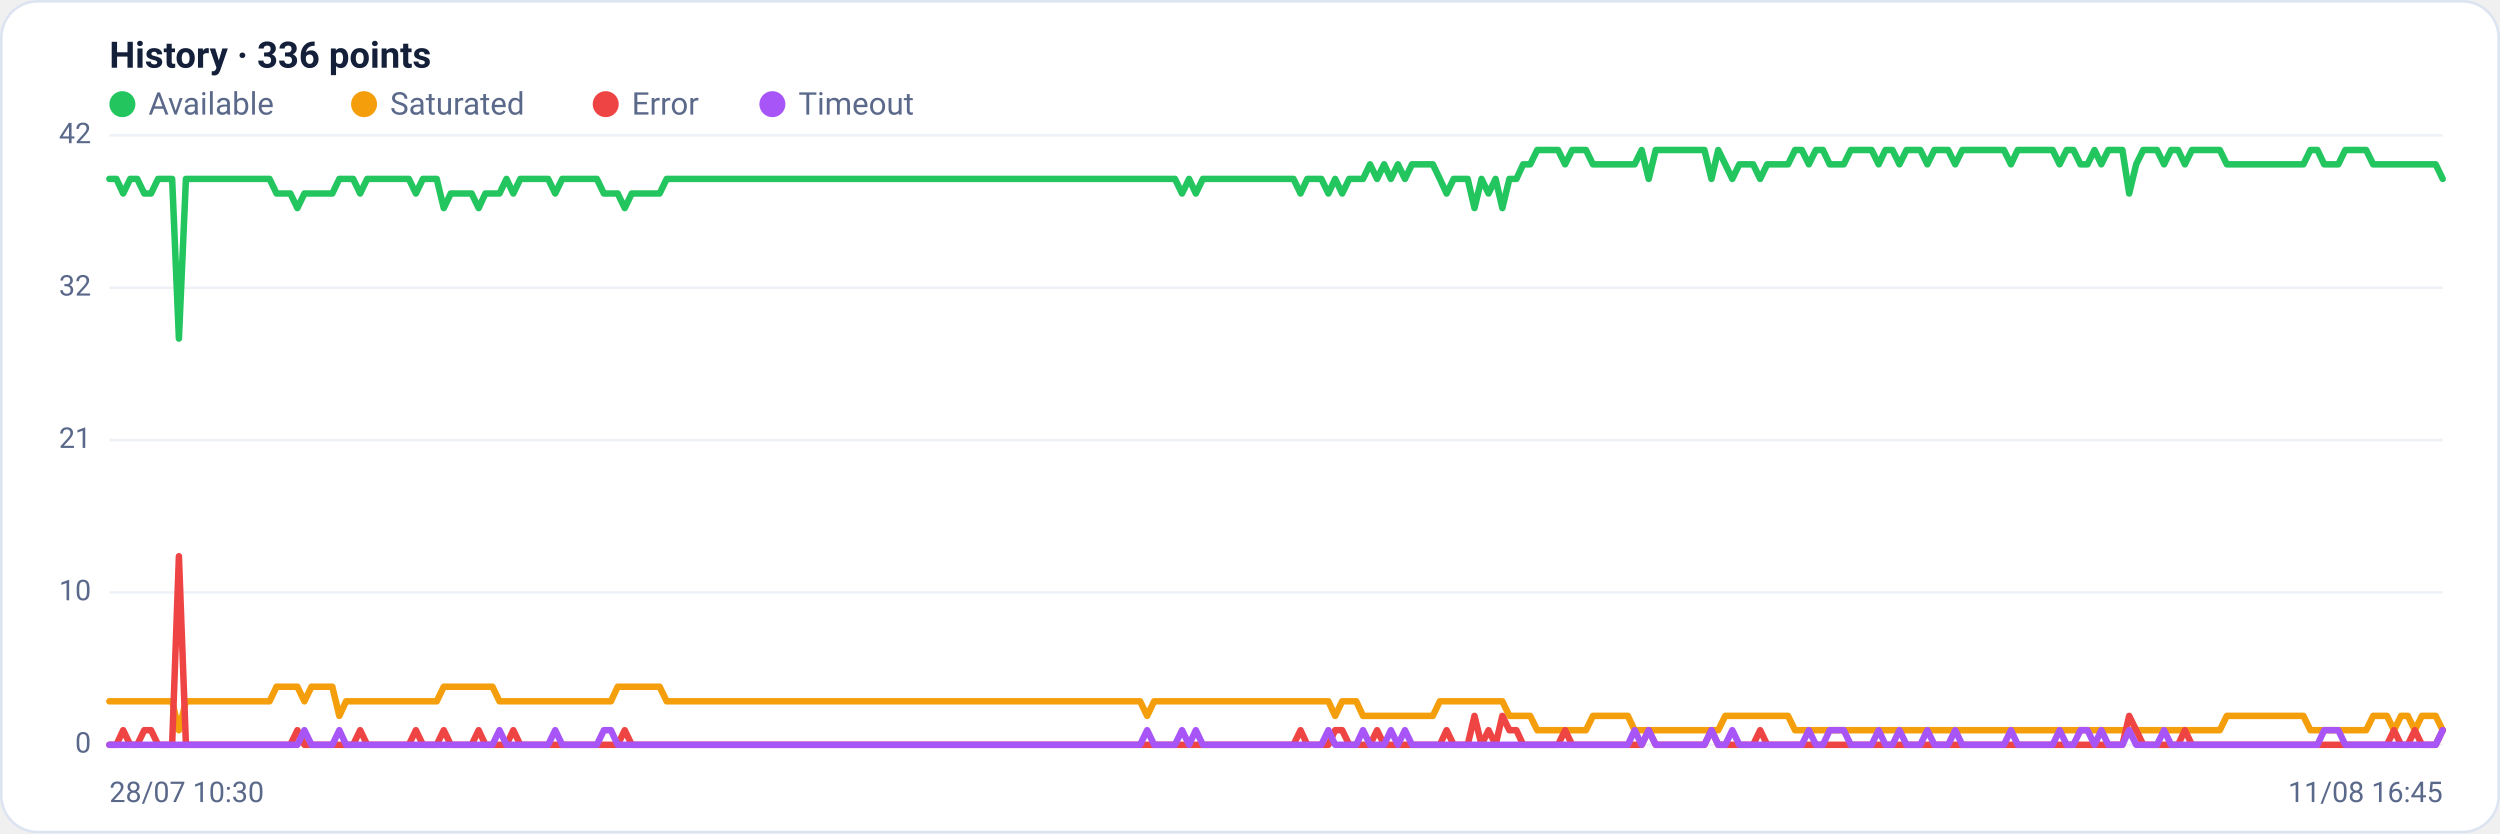
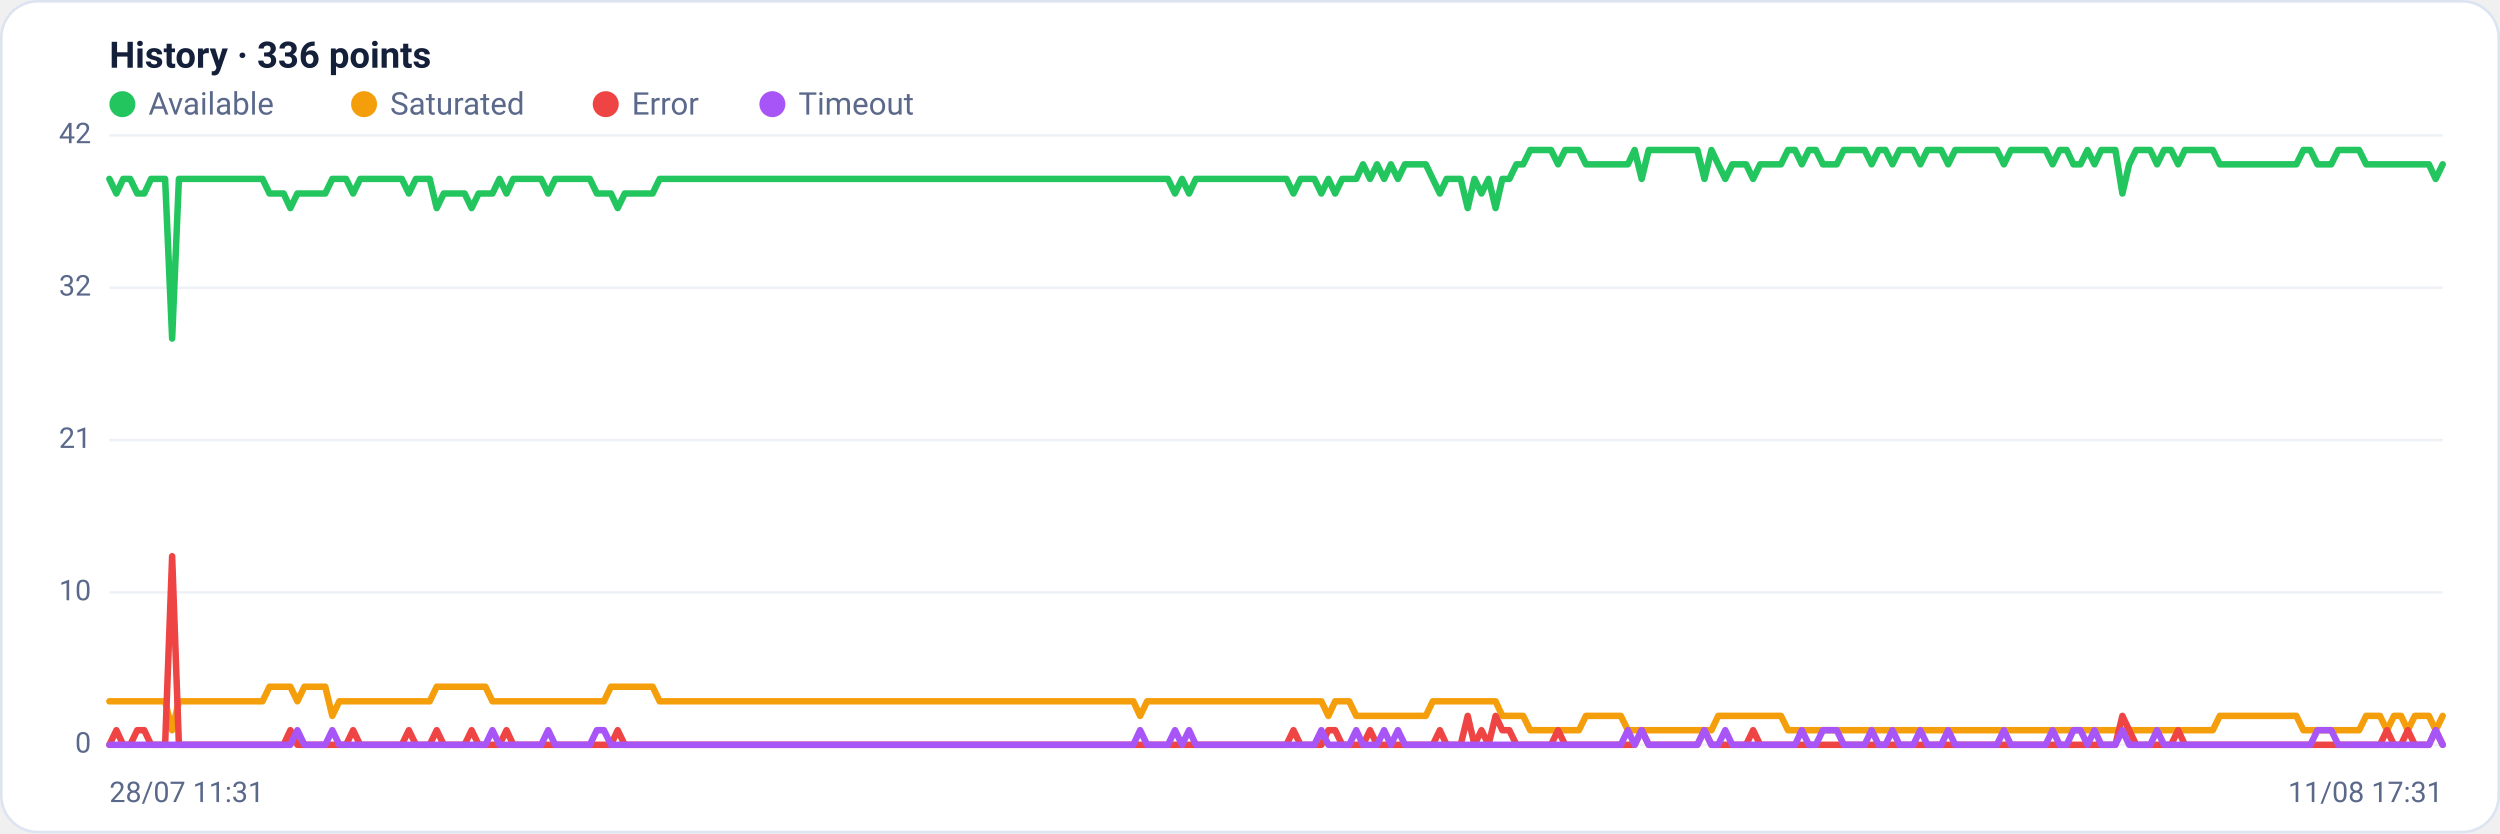
<svg xmlns="http://www.w3.org/2000/svg" viewBox="0 0 960 320" width="960" height="320" font-family="Segoe UI, system-ui, -apple-system, Roboto, Helvetica, Arial, sans-serif" role="img" aria-label="Availability history per region">
  <rect x="0.5" y="0.5" width="959" height="319" rx="14" fill="#ffffff" stroke="#dce3f1" />
  <text x="42" y="26" font-size="14" font-weight="600" fill="#14203a">History · 336 points</text>
  <circle cx="47" cy="40" r="5" fill="#22c55e" />
  <text x="57" y="44" font-size="12" fill="#5a688a">Available</text>
  <circle cx="139.8" cy="40" r="5" fill="#f59e0b" />
  <text x="149.8" y="44" font-size="12" fill="#5a688a">Saturated</text>
  <circle cx="232.6" cy="40" r="5" fill="#ef4444" />
  <text x="242.6" y="44" font-size="12" fill="#5a688a">Error</text>
  <circle cx="296.6" cy="40" r="5" fill="#a855f7" />
  <text x="306.6" y="44" font-size="12" fill="#5a688a">Timeout</text>
  <line x1="42" y1="286.0" x2="938" y2="286.0" stroke="#eef2f7" stroke-width="1" />
  <text x="35" y="289.0" text-anchor="end" font-size="11" fill="#5a688a">0</text>
  <line x1="42" y1="227.5" x2="938" y2="227.5" stroke="#eef2f7" stroke-width="1" />
  <text x="35" y="230.5" text-anchor="end" font-size="11" fill="#5a688a">10</text>
  <line x1="42" y1="169.0" x2="938" y2="169.0" stroke="#eef2f7" stroke-width="1" />
  <text x="35" y="172.0" text-anchor="end" font-size="11" fill="#5a688a">21</text>
  <line x1="42" y1="110.5" x2="938" y2="110.5" stroke="#eef2f7" stroke-width="1" />
  <text x="35" y="113.5" text-anchor="end" font-size="11" fill="#5a688a">32</text>
  <line x1="42" y1="52.0" x2="938" y2="52.0" stroke="#eef2f7" stroke-width="1" />
  <text x="35" y="55.0" text-anchor="end" font-size="11" fill="#5a688a">42</text>
-   <polyline fill="none" stroke="#22c55e" stroke-width="2.5" stroke-linejoin="round" stroke-linecap="round" points="42.0,68.7 44.7,68.7 47.3,74.3 50.0,68.7 52.7,68.7 55.4,74.3 58.0,74.3 60.7,68.7 63.4,68.7 66.1,68.7 68.7,130.0 71.4,68.7 74.1,68.7 76.8,68.7 79.4,68.7 82.1,68.7 84.8,68.7 87.5,68.7 90.1,68.7 92.8,68.7 95.5,68.7 98.2,68.7 100.8,68.7 103.5,68.7 106.2,74.3 108.9,74.3 111.5,74.3 114.2,79.9 116.9,74.3 119.6,74.3 122.2,74.3 124.9,74.3 127.6,74.3 130.3,68.7 132.9,68.7 135.6,68.7 138.3,74.3 141.0,68.7 143.6,68.7 146.3,68.7 149.0,68.7 151.7,68.7 154.3,68.7 157.0,68.7 159.7,74.3 162.4,68.7 165.0,68.7 167.7,68.7 170.4,79.9 173.1,74.3 175.7,74.3 178.4,74.3 181.1,74.3 183.8,79.9 186.4,74.3 189.1,74.3 191.8,74.3 194.5,68.7 197.1,74.3 199.8,68.7 202.5,68.7 205.2,68.7 207.8,68.7 210.5,68.7 213.2,74.3 215.9,68.7 218.5,68.7 221.2,68.7 223.9,68.7 226.5,68.7 229.2,68.7 231.9,74.3 234.6,74.3 237.2,74.3 239.9,79.9 242.6,74.3 245.3,74.3 247.9,74.3 250.6,74.3 253.3,74.3 256.0,68.7 258.6,68.7 261.3,68.7 264.0,68.7 266.7,68.7 269.3,68.7 272.0,68.7 274.7,68.7 277.4,68.7 280.0,68.7 282.7,68.7 285.4,68.7 288.1,68.7 290.7,68.7 293.4,68.7 296.1,68.7 298.8,68.7 301.4,68.7 304.1,68.7 306.8,68.7 309.5,68.7 312.1,68.7 314.8,68.7 317.5,68.7 320.2,68.7 322.8,68.7 325.5,68.7 328.2,68.7 330.9,68.7 333.5,68.7 336.2,68.7 338.9,68.7 341.6,68.7 344.2,68.7 346.9,68.7 349.6,68.7 352.3,68.7 354.9,68.7 357.6,68.7 360.3,68.7 363.0,68.7 365.6,68.7 368.3,68.7 371.0,68.7 373.7,68.7 376.3,68.7 379.0,68.7 381.7,68.7 384.4,68.7 387.0,68.7 389.7,68.7 392.4,68.7 395.1,68.7 397.7,68.7 400.4,68.7 403.1,68.7 405.7,68.7 408.4,68.7 411.1,68.7 413.8,68.7 416.4,68.7 419.1,68.7 421.8,68.7 424.5,68.7 427.1,68.7 429.8,68.7 432.5,68.7 435.2,68.7 437.8,68.7 440.5,68.7 443.2,68.7 445.9,68.7 448.5,68.7 451.2,68.7 453.9,74.3 456.6,68.7 459.2,74.3 461.9,68.7 464.6,68.7 467.3,68.7 469.9,68.7 472.6,68.7 475.3,68.7 478.0,68.7 480.6,68.7 483.3,68.7 486.0,68.7 488.7,68.7 491.3,68.7 494.0,68.7 496.7,68.7 499.4,74.3 502.0,68.7 504.7,68.7 507.4,68.7 510.1,74.3 512.7,68.7 515.4,74.3 518.1,68.7 520.8,68.7 523.4,68.7 526.1,63.1 528.8,68.7 531.5,63.1 534.1,68.7 536.8,63.1 539.5,68.7 542.2,63.1 544.8,63.1 547.5,63.1 550.2,63.1 552.9,68.7 555.5,74.3 558.2,68.7 560.9,68.7 563.6,68.7 566.2,79.9 568.9,68.7 571.6,74.3 574.3,68.7 576.9,79.9 579.6,68.7 582.3,68.7 584.9,63.1 587.6,63.1 590.3,57.6 593.0,57.6 595.6,57.6 598.3,57.6 601.0,63.1 603.7,57.6 606.3,57.6 609.0,57.6 611.7,63.1 614.4,63.1 617.0,63.1 619.7,63.1 622.4,63.1 625.1,63.1 627.7,63.1 630.4,57.6 633.1,68.7 635.8,57.6 638.4,57.6 641.1,57.6 643.8,57.6 646.5,57.6 649.1,57.6 651.8,57.6 654.5,57.6 657.2,68.7 659.8,57.6 662.5,63.1 665.2,68.7 667.9,63.1 670.5,63.1 673.2,63.1 675.9,68.7 678.6,63.1 681.2,63.1 683.9,63.1 686.6,63.1 689.3,57.6 691.9,57.6 694.6,63.1 697.3,57.6 700.0,57.6 702.6,63.1 705.3,63.1 708.0,63.1 710.7,57.6 713.3,57.6 716.0,57.6 718.7,57.6 721.4,63.1 724.0,57.6 726.7,57.6 729.4,63.1 732.1,57.6 734.7,57.6 737.4,57.6 740.1,63.1 742.8,57.6 745.4,57.6 748.1,57.6 750.8,63.1 753.5,57.6 756.1,57.6 758.8,57.6 761.5,57.6 764.1,57.6 766.8,57.6 769.5,57.6 772.2,63.1 774.8,57.6 777.5,57.6 780.2,57.6 782.9,57.6 785.5,57.6 788.2,57.6 790.9,63.1 793.6,57.6 796.2,57.6 798.9,63.1 801.6,63.1 804.3,57.6 806.9,63.1 809.6,57.6 812.3,57.6 815.0,57.6 817.6,74.3 820.3,63.1 823.0,57.6 825.7,57.6 828.3,57.6 831.0,63.1 833.7,57.6 836.4,57.6 839.0,63.1 841.7,57.6 844.4,57.6 847.1,57.6 849.7,57.6 852.4,57.6 855.1,63.1 857.8,63.1 860.4,63.1 863.1,63.1 865.8,63.1 868.5,63.1 871.1,63.1 873.8,63.1 876.5,63.1 879.2,63.1 881.8,63.1 884.5,63.1 887.2,57.6 889.9,57.6 892.5,63.1 895.2,63.1 897.9,63.1 900.6,57.6 903.2,57.6 905.9,57.6 908.6,57.6 911.3,63.1 913.9,63.1 916.6,63.1 919.3,63.1 922.0,63.1 924.6,63.1 927.3,63.1 930.0,63.1 932.7,63.1 935.3,63.1 938.0,68.7" />
-   <polyline fill="none" stroke="#f59e0b" stroke-width="2.5" stroke-linejoin="round" stroke-linecap="round" points="42.0,269.3 44.7,269.3 47.3,269.3 50.0,269.3 52.7,269.3 55.4,269.3 58.0,269.3 60.7,269.3 63.4,269.3 66.1,269.3 68.7,280.4 71.4,269.3 74.1,269.3 76.8,269.3 79.4,269.3 82.1,269.3 84.8,269.3 87.5,269.3 90.1,269.3 92.8,269.3 95.5,269.3 98.2,269.3 100.8,269.3 103.5,269.3 106.2,263.7 108.9,263.7 111.5,263.7 114.2,263.7 116.9,269.3 119.6,263.7 122.2,263.7 124.9,263.7 127.6,263.7 130.3,274.9 132.9,269.3 135.6,269.3 138.3,269.3 141.0,269.3 143.6,269.3 146.3,269.3 149.0,269.3 151.7,269.3 154.3,269.3 157.0,269.3 159.7,269.3 162.4,269.3 165.0,269.3 167.7,269.3 170.4,263.7 173.1,263.7 175.7,263.7 178.4,263.7 181.1,263.7 183.8,263.7 186.4,263.7 189.1,263.7 191.8,269.3 194.5,269.3 197.1,269.3 199.8,269.3 202.5,269.3 205.2,269.3 207.8,269.3 210.5,269.3 213.2,269.3 215.9,269.3 218.5,269.3 221.2,269.3 223.9,269.3 226.5,269.3 229.2,269.3 231.9,269.3 234.6,269.3 237.2,263.7 239.9,263.7 242.6,263.7 245.3,263.7 247.9,263.7 250.6,263.7 253.3,263.7 256.0,269.3 258.6,269.3 261.3,269.3 264.0,269.3 266.7,269.3 269.3,269.3 272.0,269.3 274.7,269.3 277.4,269.3 280.0,269.3 282.7,269.3 285.4,269.3 288.1,269.3 290.7,269.3 293.4,269.3 296.1,269.3 298.8,269.3 301.4,269.3 304.1,269.3 306.8,269.3 309.5,269.3 312.1,269.3 314.8,269.3 317.5,269.3 320.2,269.3 322.8,269.3 325.5,269.3 328.2,269.3 330.9,269.3 333.5,269.3 336.2,269.3 338.9,269.3 341.6,269.3 344.2,269.3 346.9,269.3 349.6,269.3 352.3,269.3 354.9,269.3 357.6,269.3 360.3,269.3 363.0,269.3 365.6,269.3 368.3,269.3 371.0,269.3 373.7,269.3 376.3,269.3 379.0,269.3 381.7,269.3 384.4,269.3 387.0,269.3 389.7,269.3 392.4,269.3 395.1,269.3 397.7,269.3 400.4,269.3 403.1,269.3 405.7,269.3 408.4,269.3 411.1,269.3 413.8,269.3 416.4,269.3 419.1,269.3 421.8,269.3 424.5,269.3 427.1,269.3 429.8,269.3 432.5,269.3 435.2,269.3 437.8,269.3 440.5,274.9 443.2,269.3 445.9,269.3 448.5,269.3 451.2,269.3 453.9,269.3 456.6,269.3 459.2,269.3 461.9,269.3 464.6,269.3 467.3,269.3 469.9,269.3 472.6,269.3 475.3,269.3 478.0,269.3 480.6,269.3 483.3,269.3 486.0,269.3 488.7,269.3 491.3,269.3 494.0,269.3 496.7,269.3 499.4,269.3 502.0,269.3 504.7,269.3 507.4,269.3 510.1,269.3 512.7,274.9 515.4,269.3 518.1,269.3 520.8,269.3 523.4,274.9 526.1,274.9 528.8,274.9 531.5,274.9 534.1,274.9 536.8,274.9 539.5,274.9 542.2,274.9 544.8,274.9 547.5,274.9 550.2,274.9 552.9,269.3 555.5,269.3 558.2,269.3 560.9,269.3 563.6,269.3 566.2,269.3 568.9,269.3 571.6,269.3 574.3,269.3 576.9,269.3 579.6,274.9 582.3,274.9 584.9,274.9 587.6,274.9 590.3,280.4 593.0,280.4 595.6,280.4 598.3,280.4 601.0,280.4 603.7,280.4 606.3,280.4 609.0,280.4 611.7,274.9 614.4,274.9 617.0,274.9 619.7,274.9 622.4,274.9 625.1,274.9 627.7,280.4 630.4,280.4 633.1,280.4 635.8,280.4 638.4,280.4 641.1,280.4 643.8,280.4 646.5,280.4 649.1,280.4 651.8,280.4 654.5,280.4 657.2,280.4 659.8,280.4 662.5,274.9 665.2,274.9 667.9,274.9 670.5,274.9 673.2,274.9 675.9,274.9 678.6,274.9 681.2,274.9 683.9,274.9 686.6,274.9 689.3,280.4 691.9,280.4 694.6,280.4 697.3,280.4 700.0,280.4 702.6,280.4 705.3,280.4 708.0,280.4 710.7,280.4 713.3,280.4 716.0,280.4 718.7,280.4 721.4,280.4 724.0,280.4 726.7,280.4 729.4,280.4 732.1,280.4 734.7,280.4 737.4,280.4 740.1,280.4 742.8,280.4 745.4,280.4 748.1,280.4 750.8,280.4 753.5,280.4 756.1,280.4 758.8,280.4 761.5,280.4 764.1,280.4 766.8,280.4 769.5,280.4 772.2,280.4 774.8,280.4 777.5,280.4 780.2,280.4 782.9,280.4 785.5,280.4 788.2,280.4 790.9,280.4 793.6,280.4 796.2,280.4 798.9,280.4 801.6,280.4 804.3,280.4 806.9,280.4 809.6,280.4 812.3,280.4 815.0,280.4 817.6,280.4 820.3,280.4 823.0,280.4 825.7,280.4 828.3,280.4 831.0,280.4 833.7,280.4 836.4,280.4 839.0,280.4 841.7,280.4 844.4,280.4 847.1,280.4 849.7,280.4 852.4,280.4 855.1,274.9 857.8,274.9 860.4,274.9 863.1,274.9 865.8,274.9 868.5,274.9 871.1,274.9 873.8,274.9 876.5,274.9 879.2,274.9 881.8,274.9 884.5,274.9 887.2,280.4 889.9,280.4 892.5,280.4 895.2,280.4 897.9,280.4 900.6,280.4 903.2,280.4 905.9,280.4 908.6,280.4 911.3,274.9 913.9,274.9 916.6,274.9 919.3,280.4 922.0,274.9 924.6,274.9 927.3,280.4 930.0,274.9 932.7,274.9 935.3,274.9 938.0,280.4" />
-   <polyline fill="none" stroke="#ef4444" stroke-width="2.5" stroke-linejoin="round" stroke-linecap="round" points="42.0,286.0 44.7,286.0 47.3,280.4 50.0,286.0 52.7,286.0 55.4,280.4 58.0,280.4 60.7,286.0 63.4,286.0 66.1,286.0 68.7,213.6 71.4,286.0 74.1,286.0 76.8,286.0 79.4,286.0 82.1,286.0 84.8,286.0 87.5,286.0 90.1,286.0 92.8,286.0 95.5,286.0 98.2,286.0 100.8,286.0 103.5,286.0 106.2,286.0 108.9,286.0 111.5,286.0 114.2,280.4 116.9,286.0 119.6,286.0 122.2,286.0 124.9,286.0 127.6,286.0 130.3,286.0 132.9,286.0 135.6,286.0 138.3,280.4 141.0,286.0 143.6,286.0 146.3,286.0 149.0,286.0 151.7,286.0 154.3,286.0 157.0,286.0 159.7,280.4 162.4,286.0 165.0,286.0 167.7,286.0 170.4,280.4 173.1,286.0 175.7,286.0 178.4,286.0 181.1,286.0 183.8,280.4 186.4,286.0 189.1,286.0 191.8,286.0 194.5,286.0 197.1,280.4 199.8,286.0 202.5,286.0 205.2,286.0 207.8,286.0 210.5,286.0 213.2,286.0 215.9,286.0 218.5,286.0 221.2,286.0 223.9,286.0 226.5,286.0 229.2,286.0 231.9,286.0 234.6,286.0 237.2,286.0 239.9,280.4 242.6,286.0 245.3,286.0 247.9,286.0 250.6,286.0 253.3,286.0 256.0,286.0 258.6,286.0 261.3,286.0 264.0,286.0 266.7,286.0 269.3,286.0 272.0,286.0 274.7,286.0 277.4,286.0 280.0,286.0 282.7,286.0 285.4,286.0 288.1,286.0 290.7,286.0 293.4,286.0 296.1,286.0 298.8,286.0 301.4,286.0 304.1,286.0 306.8,286.0 309.5,286.0 312.1,286.0 314.8,286.0 317.5,286.0 320.2,286.0 322.8,286.0 325.5,286.0 328.2,286.0 330.9,286.0 333.5,286.0 336.2,286.0 338.9,286.0 341.6,286.0 344.2,286.0 346.9,286.0 349.6,286.0 352.3,286.0 354.9,286.0 357.6,286.0 360.3,286.0 363.0,286.0 365.6,286.0 368.3,286.0 371.0,286.0 373.7,286.0 376.3,286.0 379.0,286.0 381.7,286.0 384.4,286.0 387.0,286.0 389.7,286.0 392.4,286.0 395.1,286.0 397.7,286.0 400.4,286.0 403.1,286.0 405.7,286.0 408.4,286.0 411.1,286.0 413.8,286.0 416.4,286.0 419.1,286.0 421.8,286.0 424.5,286.0 427.1,286.0 429.8,286.0 432.5,286.0 435.2,286.0 437.8,286.0 440.5,286.0 443.2,286.0 445.9,286.0 448.5,286.0 451.2,286.0 453.9,286.0 456.6,286.0 459.2,286.0 461.9,286.0 464.6,286.0 467.3,286.0 469.9,286.0 472.6,286.0 475.3,286.0 478.0,286.0 480.6,286.0 483.3,286.0 486.0,286.0 488.7,286.0 491.3,286.0 494.0,286.0 496.7,286.0 499.4,280.4 502.0,286.0 504.7,286.0 507.4,286.0 510.1,286.0 512.7,280.4 515.4,280.4 518.1,286.0 520.8,286.0 523.4,286.0 526.1,286.0 528.8,280.4 531.5,286.0 534.1,286.0 536.8,286.0 539.5,286.0 542.2,286.0 544.8,286.0 547.5,286.0 550.2,286.0 552.9,286.0 555.5,280.4 558.2,286.0 560.9,286.0 563.6,286.0 566.2,274.9 568.9,286.0 571.6,280.4 574.3,286.0 576.9,274.9 579.6,280.4 582.3,280.4 584.9,286.0 587.6,286.0 590.3,286.0 593.0,286.0 595.6,286.0 598.3,286.0 601.0,280.4 603.7,286.0 606.3,286.0 609.0,286.0 611.7,286.0 614.4,286.0 617.0,286.0 619.7,286.0 622.4,286.0 625.1,286.0 627.7,286.0 630.4,286.0 633.1,280.4 635.8,286.0 638.4,286.0 641.1,286.0 643.8,286.0 646.5,286.0 649.1,286.0 651.8,286.0 654.5,286.0 657.2,280.4 659.8,286.0 662.5,286.0 665.2,286.0 667.9,286.0 670.5,286.0 673.2,286.0 675.9,280.4 678.6,286.0 681.2,286.0 683.9,286.0 686.6,286.0 689.3,286.0 691.9,286.0 694.6,286.0 697.3,286.0 700.0,286.0 702.6,286.0 705.3,286.0 708.0,286.0 710.7,286.0 713.3,286.0 716.0,286.0 718.7,286.0 721.4,286.0 724.0,286.0 726.7,286.0 729.4,286.0 732.1,286.0 734.7,286.0 737.4,286.0 740.1,286.0 742.8,286.0 745.4,286.0 748.1,286.0 750.8,286.0 753.5,286.0 756.1,286.0 758.8,286.0 761.5,286.0 764.1,286.0 766.8,286.0 769.5,286.0 772.2,286.0 774.8,286.0 777.5,286.0 780.2,286.0 782.9,286.0 785.5,286.0 788.2,286.0 790.9,286.0 793.6,286.0 796.2,286.0 798.9,286.0 801.6,286.0 804.3,286.0 806.9,286.0 809.6,286.0 812.3,286.0 815.0,286.0 817.6,274.9 820.3,280.4 823.0,286.0 825.7,286.0 828.3,286.0 831.0,286.0 833.7,286.0 836.4,286.0 839.0,280.4 841.7,286.0 844.4,286.0 847.1,286.0 849.7,286.0 852.4,286.0 855.1,286.0 857.8,286.0 860.4,286.0 863.1,286.0 865.8,286.0 868.5,286.0 871.1,286.0 873.8,286.0 876.5,286.0 879.2,286.0 881.8,286.0 884.5,286.0 887.2,286.0 889.9,286.0 892.5,286.0 895.2,286.0 897.9,286.0 900.6,286.0 903.2,286.0 905.9,286.0 908.6,286.0 911.3,286.0 913.9,286.0 916.6,286.0 919.3,280.4 922.0,286.0 924.6,286.0 927.3,280.4 930.0,286.0 932.7,286.0 935.3,286.0 938.0,280.4" />
-   <polyline fill="none" stroke="#a855f7" stroke-width="2.5" stroke-linejoin="round" stroke-linecap="round" points="42.0,286.0 44.7,286.0 47.3,286.0 50.0,286.0 52.7,286.0 55.4,286.0 58.0,286.0 60.7,286.0 63.4,286.0 66.1,286.0 68.7,286.0 71.4,286.0 74.1,286.0 76.8,286.0 79.4,286.0 82.1,286.0 84.8,286.0 87.5,286.0 90.1,286.0 92.8,286.0 95.5,286.0 98.2,286.0 100.8,286.0 103.5,286.0 106.2,286.0 108.9,286.0 111.5,286.0 114.2,286.0 116.9,280.4 119.6,286.0 122.2,286.0 124.9,286.0 127.6,286.0 130.3,280.4 132.9,286.0 135.6,286.0 138.3,286.0 141.0,286.0 143.6,286.0 146.3,286.0 149.0,286.0 151.7,286.0 154.3,286.0 157.0,286.0 159.7,286.0 162.4,286.0 165.0,286.0 167.7,286.0 170.4,286.0 173.1,286.0 175.7,286.0 178.4,286.0 181.1,286.0 183.8,286.0 186.4,286.0 189.1,286.0 191.8,280.4 194.5,286.0 197.1,286.0 199.8,286.0 202.5,286.0 205.2,286.0 207.8,286.0 210.5,286.0 213.2,280.4 215.9,286.0 218.5,286.0 221.2,286.0 223.9,286.0 226.5,286.0 229.2,286.0 231.9,280.4 234.6,280.4 237.2,286.0 239.9,286.0 242.6,286.0 245.3,286.0 247.9,286.0 250.6,286.0 253.3,286.0 256.0,286.0 258.6,286.0 261.3,286.0 264.0,286.0 266.7,286.0 269.3,286.0 272.0,286.0 274.7,286.0 277.4,286.0 280.0,286.0 282.7,286.0 285.4,286.0 288.1,286.0 290.7,286.0 293.4,286.0 296.1,286.0 298.8,286.0 301.4,286.0 304.1,286.0 306.8,286.0 309.5,286.0 312.1,286.0 314.8,286.0 317.5,286.0 320.2,286.0 322.8,286.0 325.5,286.0 328.2,286.0 330.9,286.0 333.5,286.0 336.2,286.0 338.9,286.0 341.6,286.0 344.2,286.0 346.9,286.0 349.6,286.0 352.3,286.0 354.9,286.0 357.6,286.0 360.3,286.0 363.0,286.0 365.6,286.0 368.3,286.0 371.0,286.0 373.7,286.0 376.3,286.0 379.0,286.0 381.7,286.0 384.4,286.0 387.0,286.0 389.7,286.0 392.4,286.0 395.1,286.0 397.7,286.0 400.4,286.0 403.1,286.0 405.7,286.0 408.4,286.0 411.1,286.0 413.8,286.0 416.4,286.0 419.1,286.0 421.8,286.0 424.5,286.0 427.1,286.0 429.8,286.0 432.5,286.0 435.2,286.0 437.8,286.0 440.5,280.4 443.2,286.0 445.9,286.0 448.5,286.0 451.2,286.0 453.9,280.4 456.6,286.0 459.2,280.4 461.9,286.0 464.6,286.0 467.3,286.0 469.9,286.0 472.6,286.0 475.3,286.0 478.0,286.0 480.6,286.0 483.3,286.0 486.0,286.0 488.7,286.0 491.3,286.0 494.0,286.0 496.7,286.0 499.4,286.0 502.0,286.0 504.7,286.0 507.4,286.0 510.1,280.4 512.7,286.0 515.4,286.0 518.1,286.0 520.8,286.0 523.4,280.4 526.1,286.0 528.8,286.0 531.5,286.0 534.1,280.4 536.8,286.0 539.5,280.4 542.2,286.0 544.8,286.0 547.5,286.0 550.2,286.0 552.9,286.0 555.5,286.0 558.2,286.0 560.9,286.0 563.6,286.0 566.2,286.0 568.9,286.0 571.6,286.0 574.3,286.0 576.9,286.0 579.6,286.0 582.3,286.0 584.9,286.0 587.6,286.0 590.3,286.0 593.0,286.0 595.6,286.0 598.3,286.0 601.0,286.0 603.7,286.0 606.3,286.0 609.0,286.0 611.7,286.0 614.4,286.0 617.0,286.0 619.7,286.0 622.4,286.0 625.1,286.0 627.7,280.4 630.4,286.0 633.1,280.4 635.8,286.0 638.4,286.0 641.1,286.0 643.8,286.0 646.5,286.0 649.1,286.0 651.8,286.0 654.5,286.0 657.2,280.4 659.8,286.0 662.5,286.0 665.2,280.4 667.9,286.0 670.5,286.0 673.2,286.0 675.9,286.0 678.6,286.0 681.2,286.0 683.9,286.0 686.6,286.0 689.3,286.0 691.9,286.0 694.6,280.4 697.3,286.0 700.0,286.0 702.6,280.4 705.3,280.4 708.0,280.4 710.7,286.0 713.3,286.0 716.0,286.0 718.7,286.0 721.4,280.4 724.0,286.0 726.7,286.0 729.4,280.4 732.1,286.0 734.7,286.0 737.4,286.0 740.1,280.4 742.8,286.0 745.4,286.0 748.1,286.0 750.8,280.4 753.5,286.0 756.1,286.0 758.8,286.0 761.5,286.0 764.1,286.0 766.8,286.0 769.5,286.0 772.2,280.4 774.8,286.0 777.5,286.0 780.2,286.0 782.9,286.0 785.5,286.0 788.2,286.0 790.9,280.4 793.6,286.0 796.2,286.0 798.9,280.4 801.6,280.4 804.3,286.0 806.9,280.4 809.6,286.0 812.3,286.0 815.0,286.0 817.6,280.4 820.3,286.0 823.0,286.0 825.7,286.0 828.3,286.0 831.0,280.4 833.7,286.0 836.4,286.0 839.0,286.0 841.7,286.0 844.4,286.0 847.1,286.0 849.7,286.0 852.4,286.0 855.1,286.0 857.8,286.0 860.4,286.0 863.1,286.0 865.8,286.0 868.5,286.0 871.1,286.0 873.8,286.0 876.5,286.0 879.2,286.0 881.8,286.0 884.5,286.0 887.2,286.0 889.9,286.0 892.5,280.4 895.2,280.4 897.9,280.4 900.6,286.0 903.2,286.0 905.9,286.0 908.6,286.0 911.3,286.0 913.9,286.0 916.6,286.0 919.3,286.0 922.0,286.0 924.6,286.0 927.3,286.0 930.0,286.0 932.7,286.0 935.3,286.0 938.0,280.4" />
-   <text x="42" y="308" font-size="11" fill="#5a688a">28/07 10:30</text>
-   <text x="938" y="308" text-anchor="end" font-size="11" fill="#5a688a">11/08 16:45</text>
+   <polyline fill="none" stroke="#22c55e" stroke-width="2.5" stroke-linejoin="round" stroke-linecap="round" points="42.0,68.7 44.7,74.3 47.3,68.7 50.0,68.7 52.7,74.3 55.4,74.3 58.0,68.7 60.7,68.7 63.4,68.7 66.1,130.0 68.7,68.7 71.4,68.7 74.1,68.7 76.8,68.7 79.4,68.7 82.1,68.7 84.8,68.7 87.5,68.7 90.1,68.7 92.8,68.7 95.5,68.7 98.2,68.7 100.8,68.7 103.5,74.3 106.2,74.3 108.9,74.3 111.5,79.9 114.2,74.3 116.9,74.3 119.6,74.3 122.2,74.3 124.9,74.3 127.6,68.7 130.3,68.7 132.9,68.7 135.6,74.3 138.3,68.7 141.0,68.7 143.6,68.7 146.3,68.7 149.0,68.7 151.7,68.7 154.3,68.7 157.0,74.3 159.7,68.7 162.4,68.7 165.0,68.7 167.7,79.9 170.4,74.3 173.1,74.3 175.7,74.3 178.4,74.3 181.1,79.9 183.8,74.3 186.4,74.3 189.1,74.3 191.8,68.7 194.5,74.3 197.1,68.7 199.8,68.7 202.5,68.7 205.2,68.7 207.8,68.7 210.5,74.3 213.2,68.7 215.9,68.7 218.5,68.7 221.2,68.7 223.9,68.7 226.5,68.7 229.2,74.3 231.9,74.3 234.6,74.3 237.2,79.9 239.9,74.3 242.6,74.3 245.3,74.3 247.9,74.3 250.6,74.3 253.3,68.7 256.0,68.7 258.6,68.7 261.3,68.7 264.0,68.7 266.7,68.7 269.3,68.7 272.0,68.7 274.7,68.7 277.4,68.7 280.0,68.7 282.7,68.7 285.4,68.7 288.1,68.7 290.7,68.7 293.4,68.7 296.1,68.7 298.8,68.7 301.4,68.7 304.1,68.7 306.8,68.7 309.5,68.7 312.1,68.7 314.8,68.7 317.5,68.7 320.2,68.7 322.8,68.7 325.5,68.7 328.2,68.7 330.9,68.7 333.5,68.7 336.2,68.7 338.9,68.7 341.6,68.7 344.2,68.7 346.9,68.7 349.6,68.7 352.3,68.7 354.9,68.7 357.6,68.7 360.3,68.7 363.0,68.7 365.6,68.7 368.3,68.7 371.0,68.7 373.7,68.7 376.3,68.7 379.0,68.7 381.7,68.7 384.4,68.7 387.0,68.7 389.7,68.7 392.4,68.7 395.1,68.7 397.7,68.7 400.4,68.7 403.1,68.7 405.7,68.7 408.4,68.7 411.1,68.7 413.8,68.7 416.4,68.7 419.1,68.7 421.8,68.7 424.5,68.7 427.1,68.7 429.8,68.7 432.5,68.7 435.2,68.7 437.8,68.7 440.5,68.7 443.2,68.7 445.9,68.7 448.5,68.7 451.2,74.3 453.9,68.7 456.6,74.3 459.2,68.7 461.9,68.7 464.6,68.7 467.3,68.7 469.9,68.7 472.6,68.7 475.3,68.7 478.0,68.7 480.6,68.7 483.3,68.7 486.0,68.7 488.7,68.7 491.3,68.7 494.0,68.7 496.7,74.3 499.4,68.7 502.0,68.7 504.7,68.7 507.4,74.3 510.1,68.7 512.7,74.3 515.4,68.7 518.1,68.7 520.8,68.7 523.4,63.1 526.1,68.7 528.8,63.1 531.5,68.7 534.1,63.1 536.8,68.7 539.5,63.1 542.2,63.1 544.8,63.1 547.5,63.1 550.2,68.7 552.9,74.3 555.5,68.7 558.2,68.7 560.9,68.7 563.6,79.9 566.2,68.7 568.9,74.3 571.6,68.7 574.3,79.9 576.9,68.7 579.6,68.7 582.3,63.1 584.9,63.1 587.6,57.6 590.3,57.6 593.0,57.6 595.6,57.6 598.3,63.1 601.0,57.6 603.7,57.6 606.3,57.6 609.0,63.1 611.7,63.1 614.4,63.1 617.0,63.1 619.7,63.1 622.4,63.1 625.1,63.1 627.7,57.6 630.4,68.7 633.1,57.6 635.8,57.6 638.4,57.6 641.1,57.6 643.8,57.6 646.5,57.6 649.1,57.6 651.8,57.6 654.5,68.7 657.2,57.6 659.8,63.1 662.5,68.7 665.2,63.1 667.9,63.1 670.5,63.1 673.2,68.7 675.9,63.1 678.6,63.1 681.2,63.1 683.9,63.1 686.6,57.6 689.3,57.6 691.9,63.1 694.6,57.6 697.3,57.6 700.0,63.1 702.6,63.1 705.3,63.1 708.0,57.6 710.7,57.6 713.3,57.6 716.0,57.6 718.7,63.1 721.4,57.6 724.0,57.6 726.7,63.1 729.4,57.6 732.1,57.6 734.7,57.6 737.4,63.1 740.1,57.6 742.8,57.6 745.4,57.6 748.1,63.1 750.8,57.6 753.5,57.6 756.1,57.6 758.8,57.6 761.5,57.6 764.1,57.6 766.8,57.6 769.5,63.1 772.2,57.6 774.8,57.6 777.5,57.6 780.2,57.6 782.9,57.6 785.5,57.6 788.2,63.1 790.9,57.6 793.6,57.6 796.2,63.1 798.9,63.1 801.6,57.6 804.3,63.1 806.9,57.6 809.6,57.6 812.3,57.6 815.0,74.3 817.6,63.1 820.3,57.6 823.0,57.6 825.7,57.6 828.3,63.1 831.0,57.6 833.7,57.6 836.4,63.1 839.0,57.6 841.7,57.6 844.4,57.6 847.1,57.6 849.7,57.6 852.4,63.1 855.1,63.1 857.8,63.1 860.4,63.1 863.1,63.1 865.8,63.1 868.5,63.1 871.1,63.1 873.8,63.1 876.5,63.1 879.2,63.1 881.8,63.1 884.5,57.6 887.2,57.6 889.9,63.1 892.5,63.1 895.2,63.1 897.9,57.6 900.6,57.6 903.2,57.6 905.9,57.6 908.6,63.1 911.3,63.1 913.9,63.1 916.6,63.1 919.3,63.1 922.0,63.1 924.6,63.1 927.3,63.1 930.0,63.1 932.7,63.1 935.3,68.7 938.0,63.1" />
+   <polyline fill="none" stroke="#f59e0b" stroke-width="2.5" stroke-linejoin="round" stroke-linecap="round" points="42.0,269.3 44.7,269.3 47.3,269.3 50.0,269.3 52.7,269.3 55.4,269.3 58.0,269.3 60.7,269.3 63.4,269.3 66.1,280.4 68.7,269.3 71.4,269.3 74.1,269.3 76.8,269.3 79.4,269.3 82.1,269.3 84.8,269.3 87.5,269.3 90.1,269.3 92.8,269.3 95.5,269.3 98.2,269.3 100.8,269.3 103.5,263.7 106.2,263.7 108.9,263.7 111.5,263.7 114.2,269.3 116.9,263.7 119.6,263.7 122.2,263.7 124.9,263.7 127.6,274.9 130.3,269.3 132.9,269.3 135.6,269.3 138.3,269.3 141.0,269.3 143.6,269.3 146.3,269.3 149.0,269.3 151.7,269.3 154.3,269.3 157.0,269.3 159.7,269.3 162.4,269.3 165.0,269.3 167.7,263.7 170.4,263.7 173.1,263.7 175.7,263.7 178.4,263.7 181.1,263.7 183.8,263.7 186.4,263.7 189.1,269.3 191.8,269.3 194.5,269.3 197.1,269.3 199.8,269.3 202.5,269.3 205.2,269.3 207.8,269.3 210.5,269.3 213.2,269.3 215.9,269.3 218.5,269.3 221.2,269.3 223.9,269.3 226.5,269.3 229.2,269.3 231.9,269.3 234.6,263.7 237.2,263.7 239.9,263.7 242.6,263.7 245.3,263.7 247.9,263.7 250.6,263.7 253.3,269.3 256.0,269.3 258.6,269.3 261.3,269.3 264.0,269.3 266.7,269.3 269.3,269.3 272.0,269.3 274.7,269.3 277.4,269.3 280.0,269.3 282.7,269.3 285.4,269.3 288.1,269.3 290.7,269.3 293.4,269.3 296.1,269.3 298.8,269.3 301.4,269.3 304.1,269.3 306.8,269.3 309.5,269.3 312.1,269.3 314.8,269.3 317.5,269.3 320.2,269.3 322.8,269.3 325.5,269.3 328.2,269.3 330.9,269.3 333.5,269.3 336.2,269.3 338.9,269.3 341.6,269.3 344.2,269.3 346.9,269.3 349.6,269.3 352.3,269.3 354.9,269.3 357.6,269.3 360.3,269.3 363.0,269.3 365.6,269.3 368.3,269.3 371.0,269.3 373.7,269.3 376.3,269.3 379.0,269.3 381.7,269.3 384.4,269.3 387.0,269.3 389.7,269.3 392.4,269.3 395.1,269.3 397.7,269.3 400.4,269.3 403.1,269.3 405.7,269.3 408.4,269.3 411.1,269.3 413.8,269.3 416.4,269.3 419.1,269.3 421.8,269.3 424.5,269.3 427.1,269.3 429.8,269.3 432.5,269.3 435.2,269.3 437.8,274.9 440.5,269.3 443.2,269.3 445.9,269.3 448.5,269.3 451.2,269.3 453.9,269.3 456.6,269.3 459.2,269.3 461.9,269.3 464.6,269.3 467.3,269.3 469.9,269.3 472.6,269.3 475.3,269.3 478.0,269.3 480.6,269.3 483.3,269.3 486.0,269.3 488.7,269.3 491.3,269.3 494.0,269.3 496.7,269.3 499.4,269.3 502.0,269.3 504.7,269.3 507.4,269.3 510.1,274.9 512.7,269.3 515.4,269.3 518.1,269.3 520.8,274.9 523.4,274.9 526.1,274.9 528.8,274.9 531.5,274.9 534.1,274.9 536.8,274.9 539.5,274.9 542.2,274.9 544.8,274.9 547.5,274.9 550.2,269.3 552.9,269.3 555.5,269.3 558.2,269.3 560.9,269.3 563.6,269.3 566.2,269.3 568.9,269.3 571.6,269.3 574.3,269.3 576.9,274.9 579.6,274.9 582.3,274.9 584.9,274.9 587.6,280.4 590.3,280.4 593.0,280.4 595.6,280.4 598.3,280.4 601.0,280.4 603.7,280.4 606.3,280.4 609.0,274.9 611.7,274.9 614.4,274.9 617.0,274.9 619.7,274.9 622.4,274.9 625.1,280.4 627.7,280.4 630.4,280.4 633.1,280.4 635.8,280.4 638.4,280.4 641.1,280.4 643.8,280.4 646.5,280.4 649.1,280.4 651.8,280.4 654.5,280.4 657.2,280.4 659.8,274.9 662.5,274.9 665.2,274.9 667.9,274.9 670.5,274.9 673.2,274.9 675.9,274.9 678.6,274.9 681.2,274.9 683.9,274.9 686.6,280.4 689.3,280.4 691.9,280.4 694.6,280.4 697.3,280.4 700.0,280.4 702.6,280.4 705.3,280.4 708.0,280.4 710.7,280.4 713.3,280.4 716.0,280.4 718.7,280.4 721.4,280.4 724.0,280.4 726.7,280.4 729.4,280.4 732.1,280.4 734.7,280.4 737.4,280.4 740.1,280.4 742.8,280.4 745.4,280.4 748.1,280.4 750.8,280.4 753.5,280.4 756.1,280.4 758.8,280.4 761.5,280.4 764.1,280.4 766.8,280.4 769.5,280.4 772.2,280.4 774.8,280.4 777.5,280.4 780.2,280.4 782.9,280.4 785.5,280.4 788.2,280.4 790.9,280.4 793.6,280.4 796.2,280.4 798.9,280.4 801.6,280.4 804.3,280.4 806.9,280.4 809.6,280.4 812.3,280.4 815.0,280.4 817.6,280.4 820.3,280.4 823.0,280.4 825.7,280.4 828.3,280.4 831.0,280.4 833.7,280.4 836.4,280.4 839.0,280.4 841.7,280.4 844.4,280.4 847.1,280.4 849.7,280.4 852.4,274.9 855.1,274.9 857.8,274.9 860.4,274.9 863.1,274.9 865.8,274.9 868.5,274.9 871.1,274.9 873.8,274.9 876.5,274.9 879.2,274.9 881.8,274.9 884.5,280.4 887.2,280.4 889.9,280.4 892.5,280.4 895.2,280.4 897.9,280.4 900.6,280.4 903.2,280.4 905.9,280.4 908.6,274.9 911.3,274.9 913.9,274.9 916.6,280.4 919.3,274.9 922.0,274.9 924.6,280.4 927.3,274.9 930.0,274.9 932.7,274.9 935.3,280.4 938.0,274.9" />
+   <polyline fill="none" stroke="#ef4444" stroke-width="2.5" stroke-linejoin="round" stroke-linecap="round" points="42.0,286.0 44.7,280.4 47.3,286.0 50.0,286.0 52.7,280.4 55.4,280.4 58.0,286.0 60.7,286.0 63.4,286.0 66.1,213.6 68.7,286.0 71.4,286.0 74.1,286.0 76.8,286.0 79.4,286.0 82.1,286.0 84.8,286.0 87.5,286.0 90.1,286.0 92.8,286.0 95.5,286.0 98.2,286.0 100.8,286.0 103.5,286.0 106.2,286.0 108.9,286.0 111.5,280.4 114.2,286.0 116.9,286.0 119.6,286.0 122.2,286.0 124.9,286.0 127.6,286.0 130.3,286.0 132.9,286.0 135.6,280.4 138.3,286.0 141.0,286.0 143.6,286.0 146.3,286.0 149.0,286.0 151.7,286.0 154.3,286.0 157.0,280.4 159.7,286.0 162.4,286.0 165.0,286.0 167.7,280.4 170.4,286.0 173.1,286.0 175.7,286.0 178.4,286.0 181.1,280.4 183.8,286.0 186.4,286.0 189.1,286.0 191.8,286.0 194.5,280.4 197.1,286.0 199.8,286.0 202.5,286.0 205.2,286.0 207.8,286.0 210.5,286.0 213.2,286.0 215.9,286.0 218.5,286.0 221.2,286.0 223.9,286.0 226.5,286.0 229.2,286.0 231.9,286.0 234.6,286.0 237.2,280.4 239.9,286.0 242.6,286.0 245.3,286.0 247.9,286.0 250.6,286.0 253.3,286.0 256.0,286.0 258.6,286.0 261.3,286.0 264.0,286.0 266.7,286.0 269.3,286.0 272.0,286.0 274.7,286.0 277.4,286.0 280.0,286.0 282.7,286.0 285.4,286.0 288.1,286.0 290.7,286.0 293.4,286.0 296.1,286.0 298.8,286.0 301.4,286.0 304.1,286.0 306.8,286.0 309.5,286.0 312.1,286.0 314.8,286.0 317.5,286.0 320.2,286.0 322.8,286.0 325.5,286.0 328.2,286.0 330.9,286.0 333.5,286.0 336.2,286.0 338.9,286.0 341.6,286.0 344.2,286.0 346.9,286.0 349.6,286.0 352.3,286.0 354.9,286.0 357.6,286.0 360.3,286.0 363.0,286.0 365.6,286.0 368.3,286.0 371.0,286.0 373.7,286.0 376.3,286.0 379.0,286.0 381.7,286.0 384.4,286.0 387.0,286.0 389.7,286.0 392.4,286.0 395.1,286.0 397.7,286.0 400.4,286.0 403.1,286.0 405.7,286.0 408.4,286.0 411.1,286.0 413.8,286.0 416.4,286.0 419.1,286.0 421.8,286.0 424.5,286.0 427.1,286.0 429.8,286.0 432.5,286.0 435.2,286.0 437.8,286.0 440.5,286.0 443.2,286.0 445.9,286.0 448.5,286.0 451.2,286.0 453.9,286.0 456.6,286.0 459.2,286.0 461.9,286.0 464.6,286.0 467.3,286.0 469.9,286.0 472.6,286.0 475.3,286.0 478.0,286.0 480.6,286.0 483.3,286.0 486.0,286.0 488.7,286.0 491.3,286.0 494.0,286.0 496.7,280.4 499.4,286.0 502.0,286.0 504.7,286.0 507.4,286.0 510.1,280.4 512.7,280.4 515.4,286.0 518.1,286.0 520.8,286.0 523.4,286.0 526.1,280.4 528.8,286.0 531.5,286.0 534.1,286.0 536.8,286.0 539.5,286.0 542.2,286.0 544.8,286.0 547.5,286.0 550.2,286.0 552.9,280.4 555.5,286.0 558.2,286.0 560.9,286.0 563.6,274.9 566.2,286.0 568.9,280.4 571.6,286.0 574.3,274.9 576.9,280.4 579.6,280.4 582.3,286.0 584.9,286.0 587.6,286.0 590.3,286.0 593.0,286.0 595.6,286.0 598.3,280.4 601.0,286.0 603.7,286.0 606.3,286.0 609.0,286.0 611.7,286.0 614.4,286.0 617.0,286.0 619.7,286.0 622.4,286.0 625.1,286.0 627.7,286.0 630.4,280.4 633.1,286.0 635.8,286.0 638.4,286.0 641.1,286.0 643.8,286.0 646.5,286.0 649.1,286.0 651.8,286.0 654.5,280.4 657.2,286.0 659.8,286.0 662.5,286.0 665.2,286.0 667.9,286.0 670.5,286.0 673.2,280.4 675.9,286.0 678.6,286.0 681.2,286.0 683.9,286.0 686.6,286.0 689.3,286.0 691.9,286.0 694.6,286.0 697.3,286.0 700.0,286.0 702.6,286.0 705.3,286.0 708.0,286.0 710.7,286.0 713.3,286.0 716.0,286.0 718.7,286.0 721.4,286.0 724.0,286.0 726.7,286.0 729.4,286.0 732.1,286.0 734.7,286.0 737.4,286.0 740.1,286.0 742.8,286.0 745.4,286.0 748.1,286.0 750.8,286.0 753.5,286.0 756.1,286.0 758.8,286.0 761.5,286.0 764.1,286.0 766.8,286.0 769.5,286.0 772.2,286.0 774.8,286.0 777.5,286.0 780.2,286.0 782.9,286.0 785.5,286.0 788.2,286.0 790.9,286.0 793.6,286.0 796.2,286.0 798.9,286.0 801.6,286.0 804.3,286.0 806.9,286.0 809.6,286.0 812.3,286.0 815.0,274.9 817.6,280.4 820.3,286.0 823.0,286.0 825.7,286.0 828.3,286.0 831.0,286.0 833.7,286.0 836.4,280.4 839.0,286.0 841.7,286.0 844.4,286.0 847.1,286.0 849.7,286.0 852.4,286.0 855.1,286.0 857.8,286.0 860.4,286.0 863.1,286.0 865.8,286.0 868.5,286.0 871.1,286.0 873.8,286.0 876.5,286.0 879.2,286.0 881.8,286.0 884.5,286.0 887.2,286.0 889.9,286.0 892.5,286.0 895.2,286.0 897.9,286.0 900.6,286.0 903.2,286.0 905.9,286.0 908.6,286.0 911.3,286.0 913.9,286.0 916.6,280.4 919.3,286.0 922.0,286.0 924.6,280.4 927.3,286.0 930.0,286.0 932.7,286.0 935.3,280.4 938.0,286.0" />
+   <polyline fill="none" stroke="#a855f7" stroke-width="2.5" stroke-linejoin="round" stroke-linecap="round" points="42.0,286.0 44.7,286.0 47.3,286.0 50.0,286.0 52.7,286.0 55.4,286.0 58.0,286.0 60.7,286.0 63.4,286.0 66.1,286.0 68.7,286.0 71.4,286.0 74.1,286.0 76.8,286.0 79.4,286.0 82.1,286.0 84.8,286.0 87.5,286.0 90.1,286.0 92.8,286.0 95.5,286.0 98.2,286.0 100.8,286.0 103.5,286.0 106.2,286.0 108.9,286.0 111.5,286.0 114.2,280.4 116.9,286.0 119.6,286.0 122.2,286.0 124.9,286.0 127.6,280.4 130.3,286.0 132.9,286.0 135.6,286.0 138.3,286.0 141.0,286.0 143.6,286.0 146.3,286.0 149.0,286.0 151.7,286.0 154.3,286.0 157.0,286.0 159.7,286.0 162.4,286.0 165.0,286.0 167.7,286.0 170.4,286.0 173.1,286.0 175.7,286.0 178.4,286.0 181.1,286.0 183.8,286.0 186.4,286.0 189.1,280.4 191.8,286.0 194.5,286.0 197.1,286.0 199.8,286.0 202.5,286.0 205.2,286.0 207.8,286.0 210.5,280.4 213.2,286.0 215.9,286.0 218.5,286.0 221.2,286.0 223.9,286.0 226.5,286.0 229.2,280.4 231.9,280.4 234.6,286.0 237.2,286.0 239.9,286.0 242.6,286.0 245.3,286.0 247.9,286.0 250.6,286.0 253.3,286.0 256.0,286.0 258.6,286.0 261.3,286.0 264.0,286.0 266.7,286.0 269.3,286.0 272.0,286.0 274.7,286.0 277.4,286.0 280.0,286.0 282.7,286.0 285.4,286.0 288.1,286.0 290.7,286.0 293.4,286.0 296.1,286.0 298.8,286.0 301.4,286.0 304.1,286.0 306.8,286.0 309.5,286.0 312.1,286.0 314.8,286.0 317.5,286.0 320.2,286.0 322.8,286.0 325.5,286.0 328.2,286.0 330.9,286.0 333.5,286.0 336.2,286.0 338.9,286.0 341.6,286.0 344.2,286.0 346.9,286.0 349.6,286.0 352.3,286.0 354.9,286.0 357.6,286.0 360.3,286.0 363.0,286.0 365.6,286.0 368.3,286.0 371.0,286.0 373.7,286.0 376.3,286.0 379.0,286.0 381.7,286.0 384.4,286.0 387.0,286.0 389.7,286.0 392.4,286.0 395.1,286.0 397.7,286.0 400.4,286.0 403.1,286.0 405.7,286.0 408.4,286.0 411.1,286.0 413.8,286.0 416.4,286.0 419.1,286.0 421.8,286.0 424.5,286.0 427.1,286.0 429.8,286.0 432.5,286.0 435.2,286.0 437.8,280.4 440.5,286.0 443.2,286.0 445.9,286.0 448.5,286.0 451.2,280.4 453.9,286.0 456.6,280.4 459.2,286.0 461.9,286.0 464.6,286.0 467.3,286.0 469.9,286.0 472.6,286.0 475.3,286.0 478.0,286.0 480.6,286.0 483.3,286.0 486.0,286.0 488.7,286.0 491.3,286.0 494.0,286.0 496.7,286.0 499.4,286.0 502.0,286.0 504.7,286.0 507.4,280.4 510.1,286.0 512.7,286.0 515.4,286.0 518.1,286.0 520.8,280.4 523.4,286.0 526.1,286.0 528.8,286.0 531.5,280.4 534.1,286.0 536.8,280.4 539.5,286.0 542.2,286.0 544.8,286.0 547.5,286.0 550.2,286.0 552.9,286.0 555.5,286.0 558.2,286.0 560.9,286.0 563.6,286.0 566.2,286.0 568.9,286.0 571.6,286.0 574.3,286.0 576.9,286.0 579.6,286.0 582.3,286.0 584.9,286.0 587.6,286.0 590.3,286.0 593.0,286.0 595.6,286.0 598.3,286.0 601.0,286.0 603.7,286.0 606.3,286.0 609.0,286.0 611.7,286.0 614.4,286.0 617.0,286.0 619.7,286.0 622.4,286.0 625.1,280.4 627.7,286.0 630.4,280.4 633.1,286.0 635.8,286.0 638.4,286.0 641.1,286.0 643.8,286.0 646.5,286.0 649.1,286.0 651.8,286.0 654.5,280.4 657.2,286.0 659.8,286.0 662.5,280.4 665.2,286.0 667.9,286.0 670.5,286.0 673.2,286.0 675.9,286.0 678.6,286.0 681.2,286.0 683.9,286.0 686.6,286.0 689.3,286.0 691.9,280.4 694.6,286.0 697.3,286.0 700.0,280.4 702.6,280.4 705.3,280.4 708.0,286.0 710.7,286.0 713.3,286.0 716.0,286.0 718.7,280.4 721.4,286.0 724.0,286.0 726.7,280.4 729.4,286.0 732.1,286.0 734.7,286.0 737.4,280.4 740.1,286.0 742.8,286.0 745.4,286.0 748.1,280.4 750.8,286.0 753.5,286.0 756.1,286.0 758.8,286.0 761.5,286.0 764.1,286.0 766.8,286.0 769.5,280.4 772.2,286.0 774.8,286.0 777.5,286.0 780.2,286.0 782.9,286.0 785.5,286.0 788.2,280.4 790.9,286.0 793.6,286.0 796.2,280.4 798.9,280.4 801.6,286.0 804.3,280.4 806.9,286.0 809.6,286.0 812.3,286.0 815.0,280.4 817.6,286.0 820.3,286.0 823.0,286.0 825.7,286.0 828.3,280.4 831.0,286.0 833.7,286.0 836.4,286.0 839.0,286.0 841.7,286.0 844.4,286.0 847.1,286.0 849.7,286.0 852.4,286.0 855.1,286.0 857.8,286.0 860.4,286.0 863.1,286.0 865.8,286.0 868.5,286.0 871.1,286.0 873.8,286.0 876.5,286.0 879.2,286.0 881.8,286.0 884.5,286.0 887.2,286.0 889.9,280.4 892.5,280.4 895.2,280.4 897.9,286.0 900.6,286.0 903.2,286.0 905.9,286.0 908.6,286.0 911.3,286.0 913.9,286.0 916.6,286.0 919.3,286.0 922.0,286.0 924.6,286.0 927.3,286.0 930.0,286.0 932.7,286.0 935.3,280.4 938.0,286.0" />
+   <text x="42" y="308" font-size="11" fill="#5a688a">28/07 11:31</text>
+   <text x="938" y="308" text-anchor="end" font-size="11" fill="#5a688a">11/08 17:31</text>
</svg>
